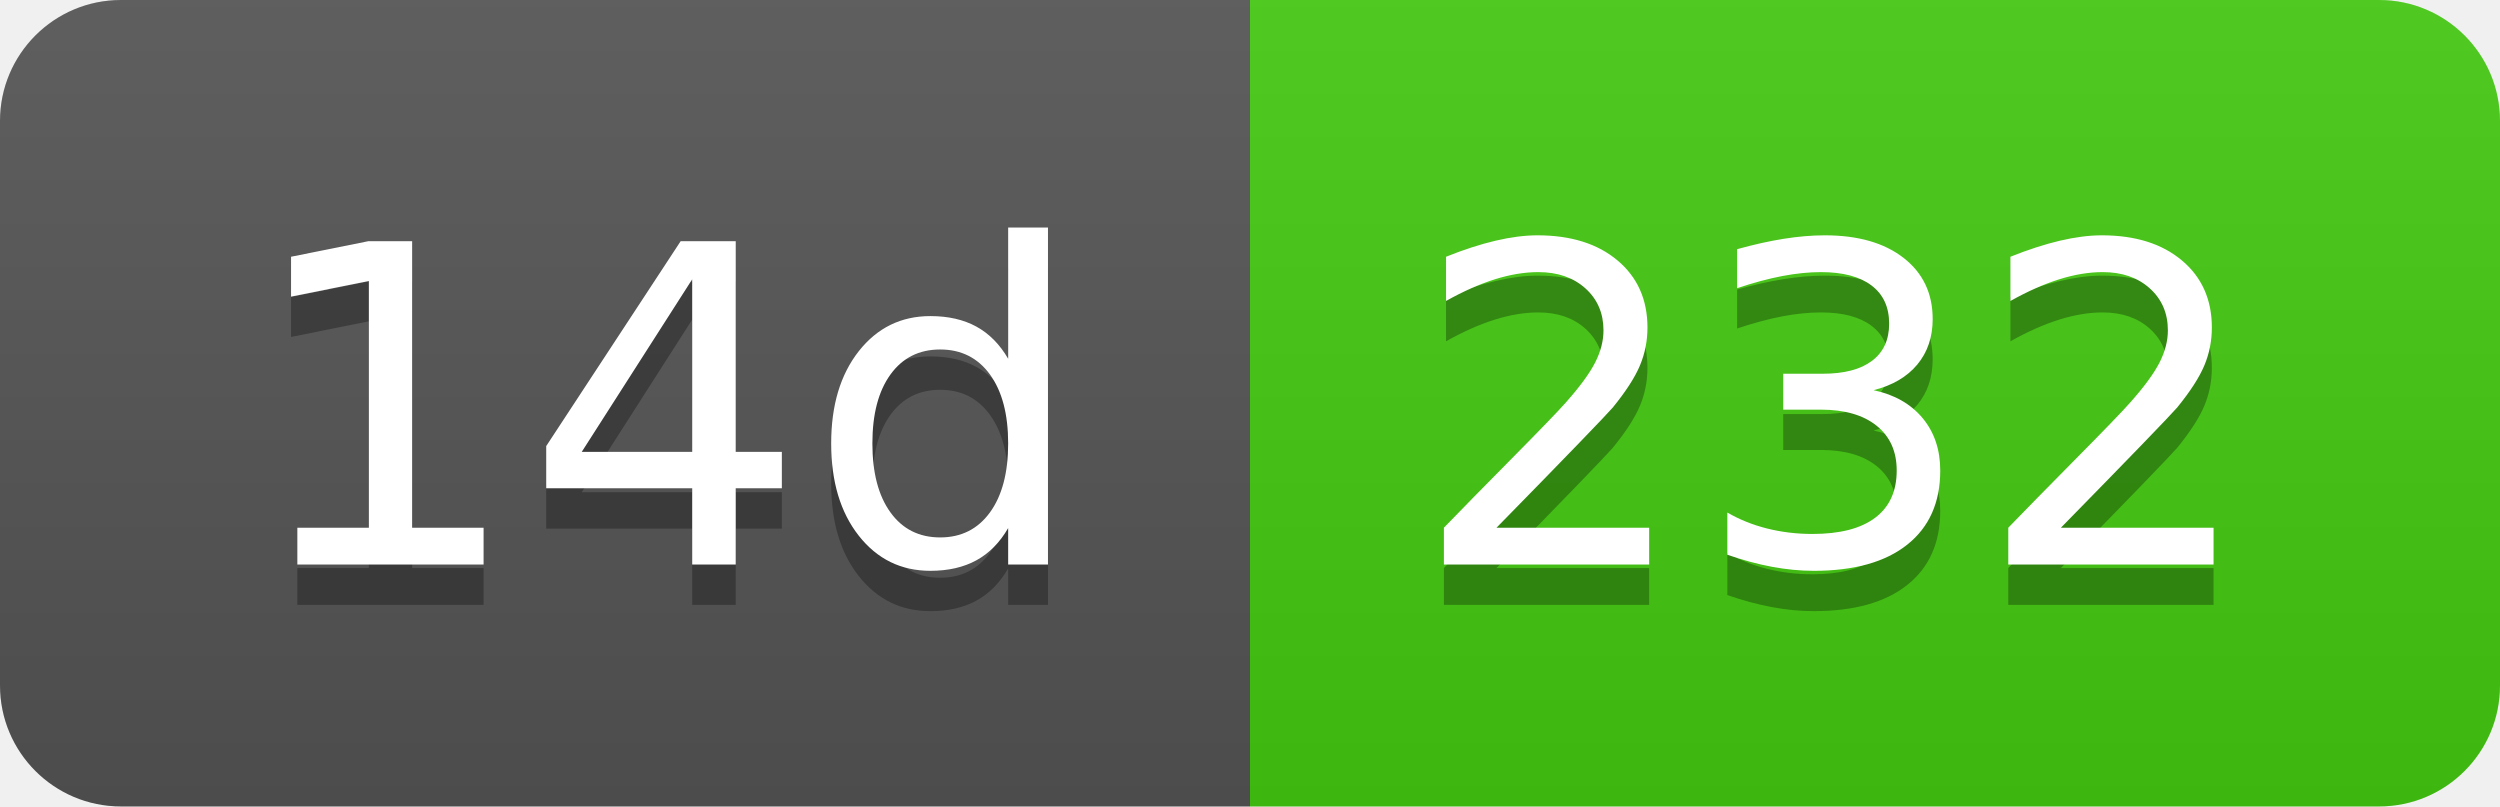
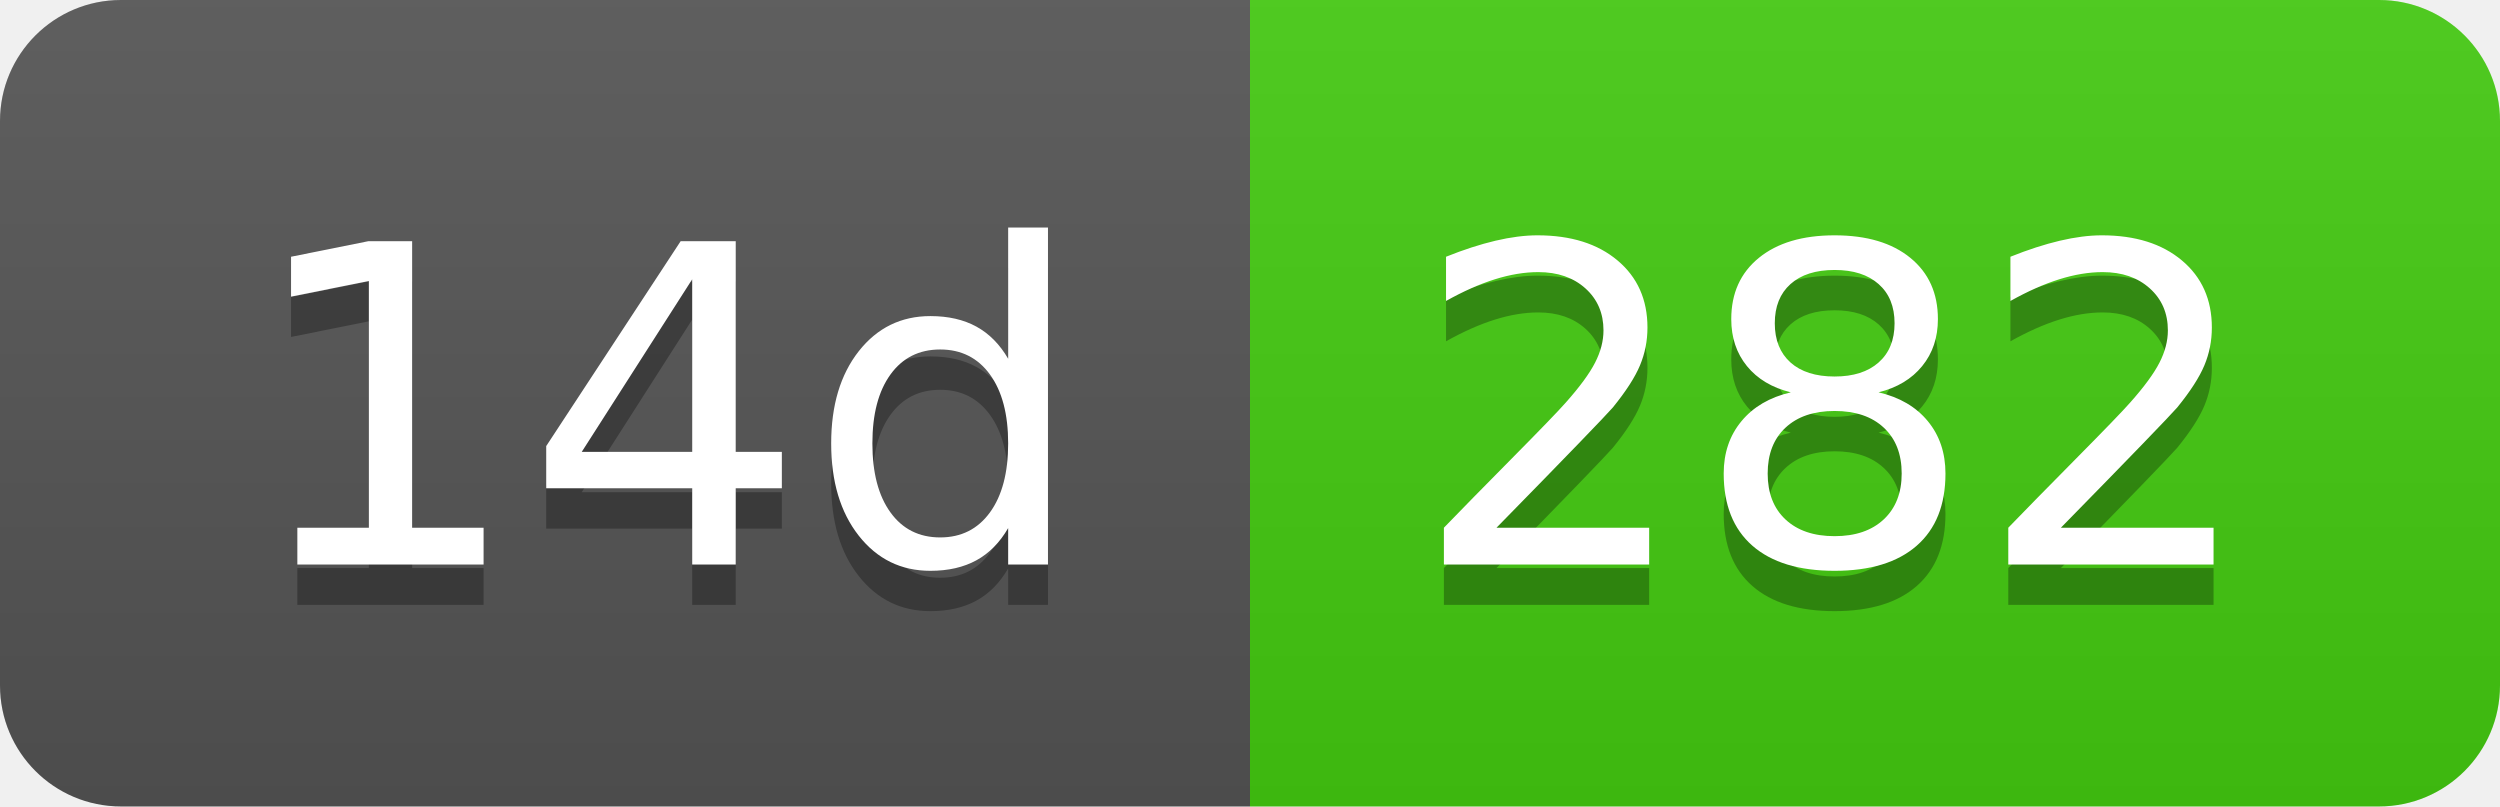
- <svg xmlns="http://www.w3.org/2000/svg" width="62" height="20" role="img" aria-label="14d: 232">
+ <svg xmlns="http://www.w3.org/2000/svg" width="62" height="20" role="img" aria-label="14d: 282">
  <linearGradient id="s" x2="0" y2="100%">
    <stop offset="0" stop-color="#bbb" stop-opacity=".1" />
    <stop offset="1" stop-opacity=".1" />
  </linearGradient>
  <clipPath id="r">
    <rect width="62" height="20" rx="3" fill="#fff" />
  </clipPath>
  <g clip-path="url(#r)">
    <rect width="31" height="20" fill="#555" />
    <rect x="31" width="31" height="20" fill="#4c1" />
    <rect width="62" height="20" fill="url(#s)" />
  </g>
  <g fill="#fff" text-anchor="middle" font-family="Verdana,Geneva,DejaVu Sans,sans-serif" text-rendering="geometricPrecision" font-size="110">
    <text aria-hidden="true" x="165" y="150" fill="#010101" fill-opacity=".3" transform="scale(.1)" textLength="210">14d</text>
    <text x="165" y="140" transform="scale(.1)" fill="#fff" textLength="210">14d</text>
-     <text aria-hidden="true" x="455" y="150" fill="#010101" fill-opacity=".3" transform="scale(.1)" textLength="210">232</text>
-     <text x="455" y="140" transform="scale(.1)" fill="#fff" textLength="210">232</text>
+     <text aria-hidden="true" x="455" y="150" fill="#010101" fill-opacity=".3" transform="scale(.1)" textLength="210">282</text>
+     <text x="455" y="140" transform="scale(.1)" fill="#fff" textLength="210">282</text>
  </g>
</svg>
